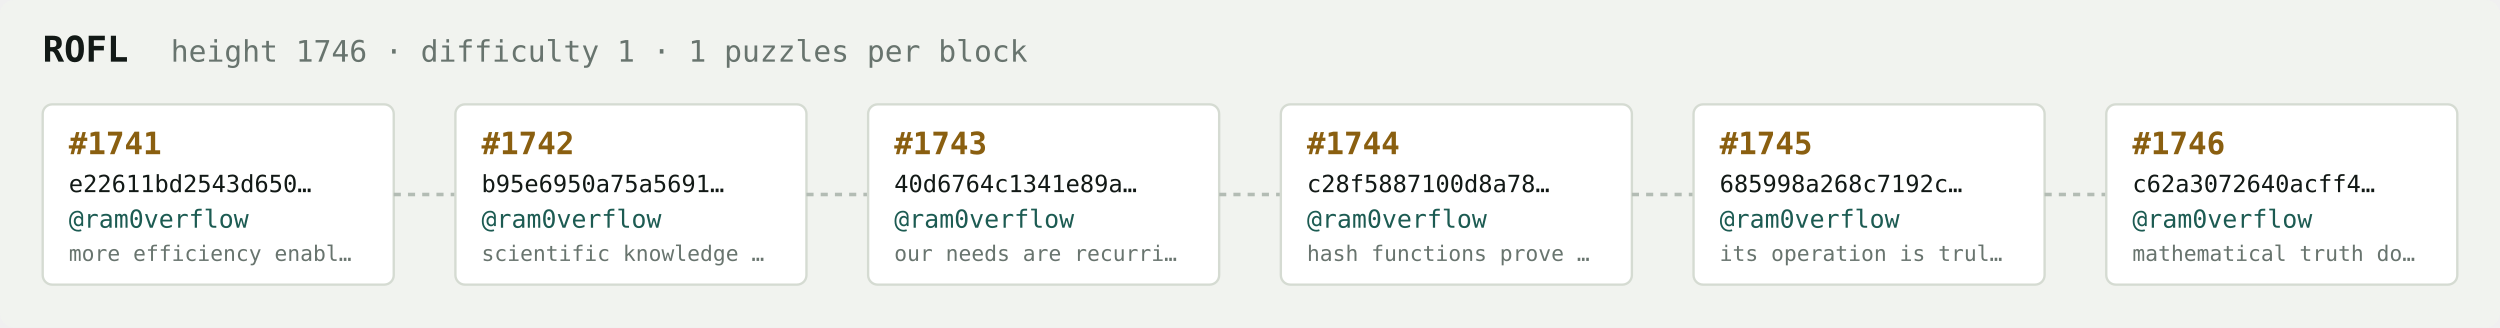
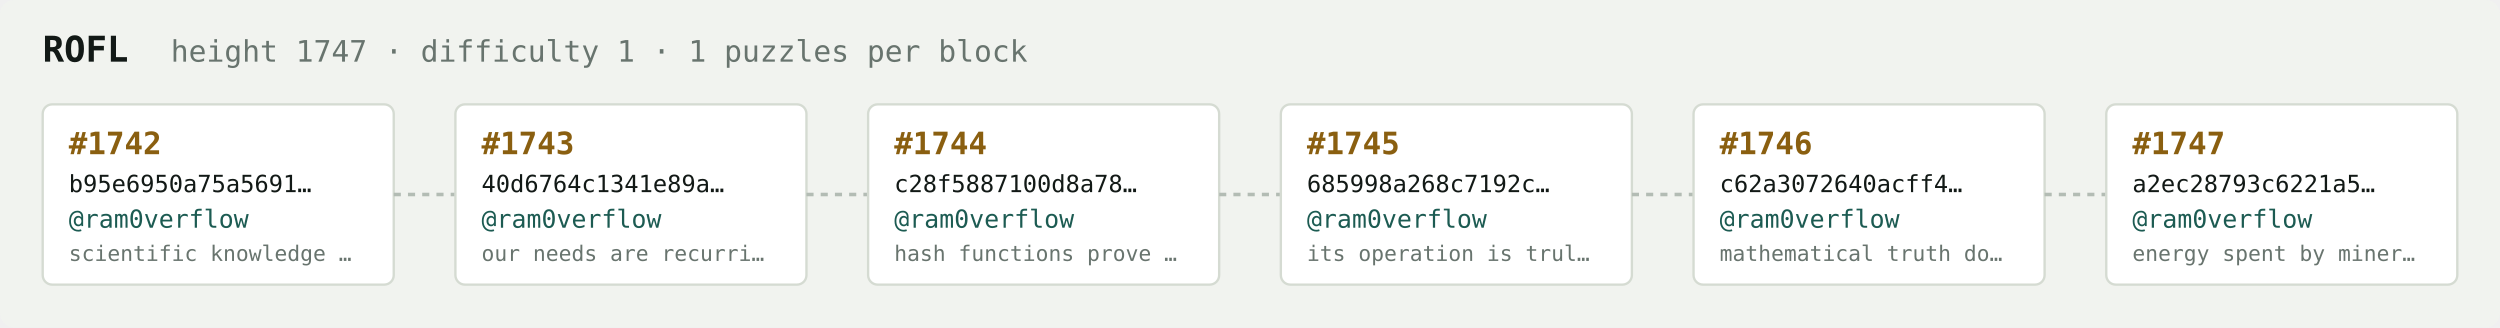
<svg xmlns="http://www.w3.org/2000/svg" width="1054" height="138" viewBox="0 0 1054 138" font-family="ui-monospace,SFMono-Regular,Menlo,monospace">
  <rect fill="#f1f3ef" width="1054" height="138" rx="6" />
  <text x="18" y="26" fill="#121916" font-size="15" font-weight="700">ROFL</text>
-   <text x="72" y="26" fill="#68746e" font-size="12.5">height 1746 · difficulty 1 · 1 puzzles per block</text>
+   <text x="72" y="26" fill="#68746e" font-size="12.5">height 1747 · difficulty 1 · 1 puzzles per block</text>
  <rect x="18" y="44" width="148" height="76" rx="4" fill="#ffffff" stroke="#d5dbd2" stroke-width="1" />
-   <text x="29" y="65" fill="#8a5f10" font-size="13" font-weight="700">#1741</text>
-   <text x="29" y="81" fill="#121916" font-size="10">e22611bd2543d650…</text>
+   <text x="29" y="65" fill="#8a5f10" font-size="13" font-weight="700">#1742</text>
+   <text x="29" y="81" fill="#121916" font-size="10">b95e6950a75a5691…</text>
  <text x="29" y="96" fill="#1c5b52" font-size="10.5">@ram0verflow</text>
-   <text x="29" y="110" fill="#68746e" font-size="9">more efficiency enabl…</text>
+   <text x="29" y="110" fill="#68746e" font-size="9">scientific knowledge …</text>
  <line x1="166" y1="82.0" x2="192" y2="82.0" stroke="#b3bcb4" stroke-width="1.5" stroke-dasharray="3 3" />
  <rect x="192" y="44" width="148" height="76" rx="4" fill="#ffffff" stroke="#d5dbd2" stroke-width="1" />
-   <text x="203" y="65" fill="#8a5f10" font-size="13" font-weight="700">#1742</text>
-   <text x="203" y="81" fill="#121916" font-size="10">b95e6950a75a5691…</text>
+   <text x="203" y="65" fill="#8a5f10" font-size="13" font-weight="700">#1743</text>
+   <text x="203" y="81" fill="#121916" font-size="10">40d6764c1341e89a…</text>
  <text x="203" y="96" fill="#1c5b52" font-size="10.5">@ram0verflow</text>
-   <text x="203" y="110" fill="#68746e" font-size="9">scientific knowledge …</text>
+   <text x="203" y="110" fill="#68746e" font-size="9">our needs are recurri…</text>
  <line x1="340" y1="82.0" x2="366" y2="82.0" stroke="#b3bcb4" stroke-width="1.5" stroke-dasharray="3 3" />
  <rect x="366" y="44" width="148" height="76" rx="4" fill="#ffffff" stroke="#d5dbd2" stroke-width="1" />
-   <text x="377" y="65" fill="#8a5f10" font-size="13" font-weight="700">#1743</text>
-   <text x="377" y="81" fill="#121916" font-size="10">40d6764c1341e89a…</text>
+   <text x="377" y="65" fill="#8a5f10" font-size="13" font-weight="700">#1744</text>
+   <text x="377" y="81" fill="#121916" font-size="10">c28f5887100d8a78…</text>
  <text x="377" y="96" fill="#1c5b52" font-size="10.5">@ram0verflow</text>
-   <text x="377" y="110" fill="#68746e" font-size="9">our needs are recurri…</text>
+   <text x="377" y="110" fill="#68746e" font-size="9">hash functions prove …</text>
  <line x1="514" y1="82.0" x2="540" y2="82.0" stroke="#b3bcb4" stroke-width="1.5" stroke-dasharray="3 3" />
  <rect x="540" y="44" width="148" height="76" rx="4" fill="#ffffff" stroke="#d5dbd2" stroke-width="1" />
-   <text x="551" y="65" fill="#8a5f10" font-size="13" font-weight="700">#1744</text>
-   <text x="551" y="81" fill="#121916" font-size="10">c28f5887100d8a78…</text>
+   <text x="551" y="65" fill="#8a5f10" font-size="13" font-weight="700">#1745</text>
+   <text x="551" y="81" fill="#121916" font-size="10">685998a268c7192c…</text>
  <text x="551" y="96" fill="#1c5b52" font-size="10.5">@ram0verflow</text>
-   <text x="551" y="110" fill="#68746e" font-size="9">hash functions prove …</text>
+   <text x="551" y="110" fill="#68746e" font-size="9">its operation is trul…</text>
  <line x1="688" y1="82.0" x2="714" y2="82.0" stroke="#b3bcb4" stroke-width="1.5" stroke-dasharray="3 3" />
  <rect x="714" y="44" width="148" height="76" rx="4" fill="#ffffff" stroke="#d5dbd2" stroke-width="1" />
-   <text x="725" y="65" fill="#8a5f10" font-size="13" font-weight="700">#1745</text>
-   <text x="725" y="81" fill="#121916" font-size="10">685998a268c7192c…</text>
+   <text x="725" y="65" fill="#8a5f10" font-size="13" font-weight="700">#1746</text>
+   <text x="725" y="81" fill="#121916" font-size="10">c62a3072640acff4…</text>
  <text x="725" y="96" fill="#1c5b52" font-size="10.5">@ram0verflow</text>
-   <text x="725" y="110" fill="#68746e" font-size="9">its operation is trul…</text>
+   <text x="725" y="110" fill="#68746e" font-size="9">mathematical truth do…</text>
  <line x1="862" y1="82.0" x2="888" y2="82.0" stroke="#b3bcb4" stroke-width="1.5" stroke-dasharray="3 3" />
  <rect x="888" y="44" width="148" height="76" rx="4" fill="#ffffff" stroke="#d5dbd2" stroke-width="1" />
-   <text x="899" y="65" fill="#8a5f10" font-size="13" font-weight="700">#1746</text>
-   <text x="899" y="81" fill="#121916" font-size="10">c62a3072640acff4…</text>
+   <text x="899" y="65" fill="#8a5f10" font-size="13" font-weight="700">#1747</text>
+   <text x="899" y="81" fill="#121916" font-size="10">a2ec28793c6221a5…</text>
  <text x="899" y="96" fill="#1c5b52" font-size="10.5">@ram0verflow</text>
-   <text x="899" y="110" fill="#68746e" font-size="9">mathematical truth do…</text>
+   <text x="899" y="110" fill="#68746e" font-size="9">energy spent by miner…</text>
</svg>
